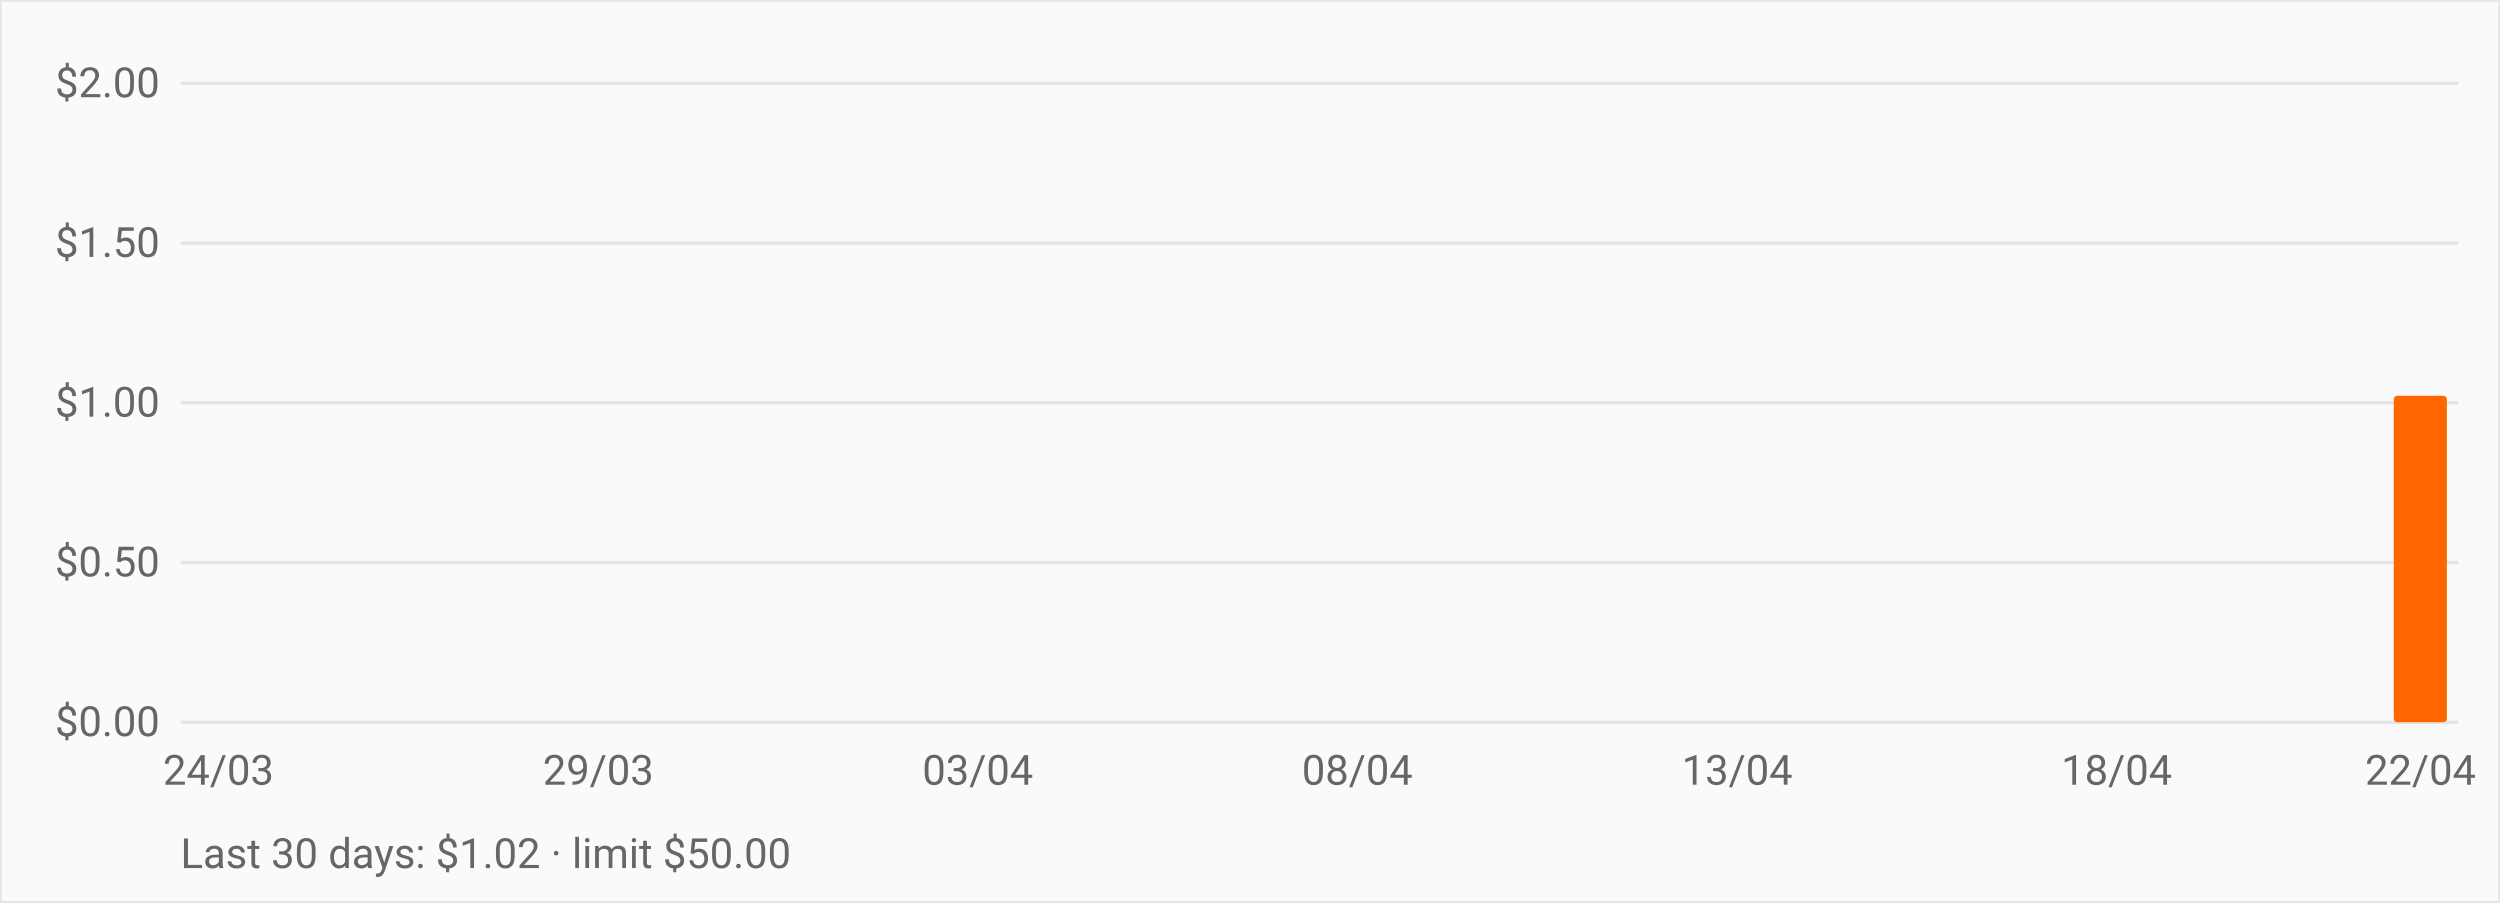
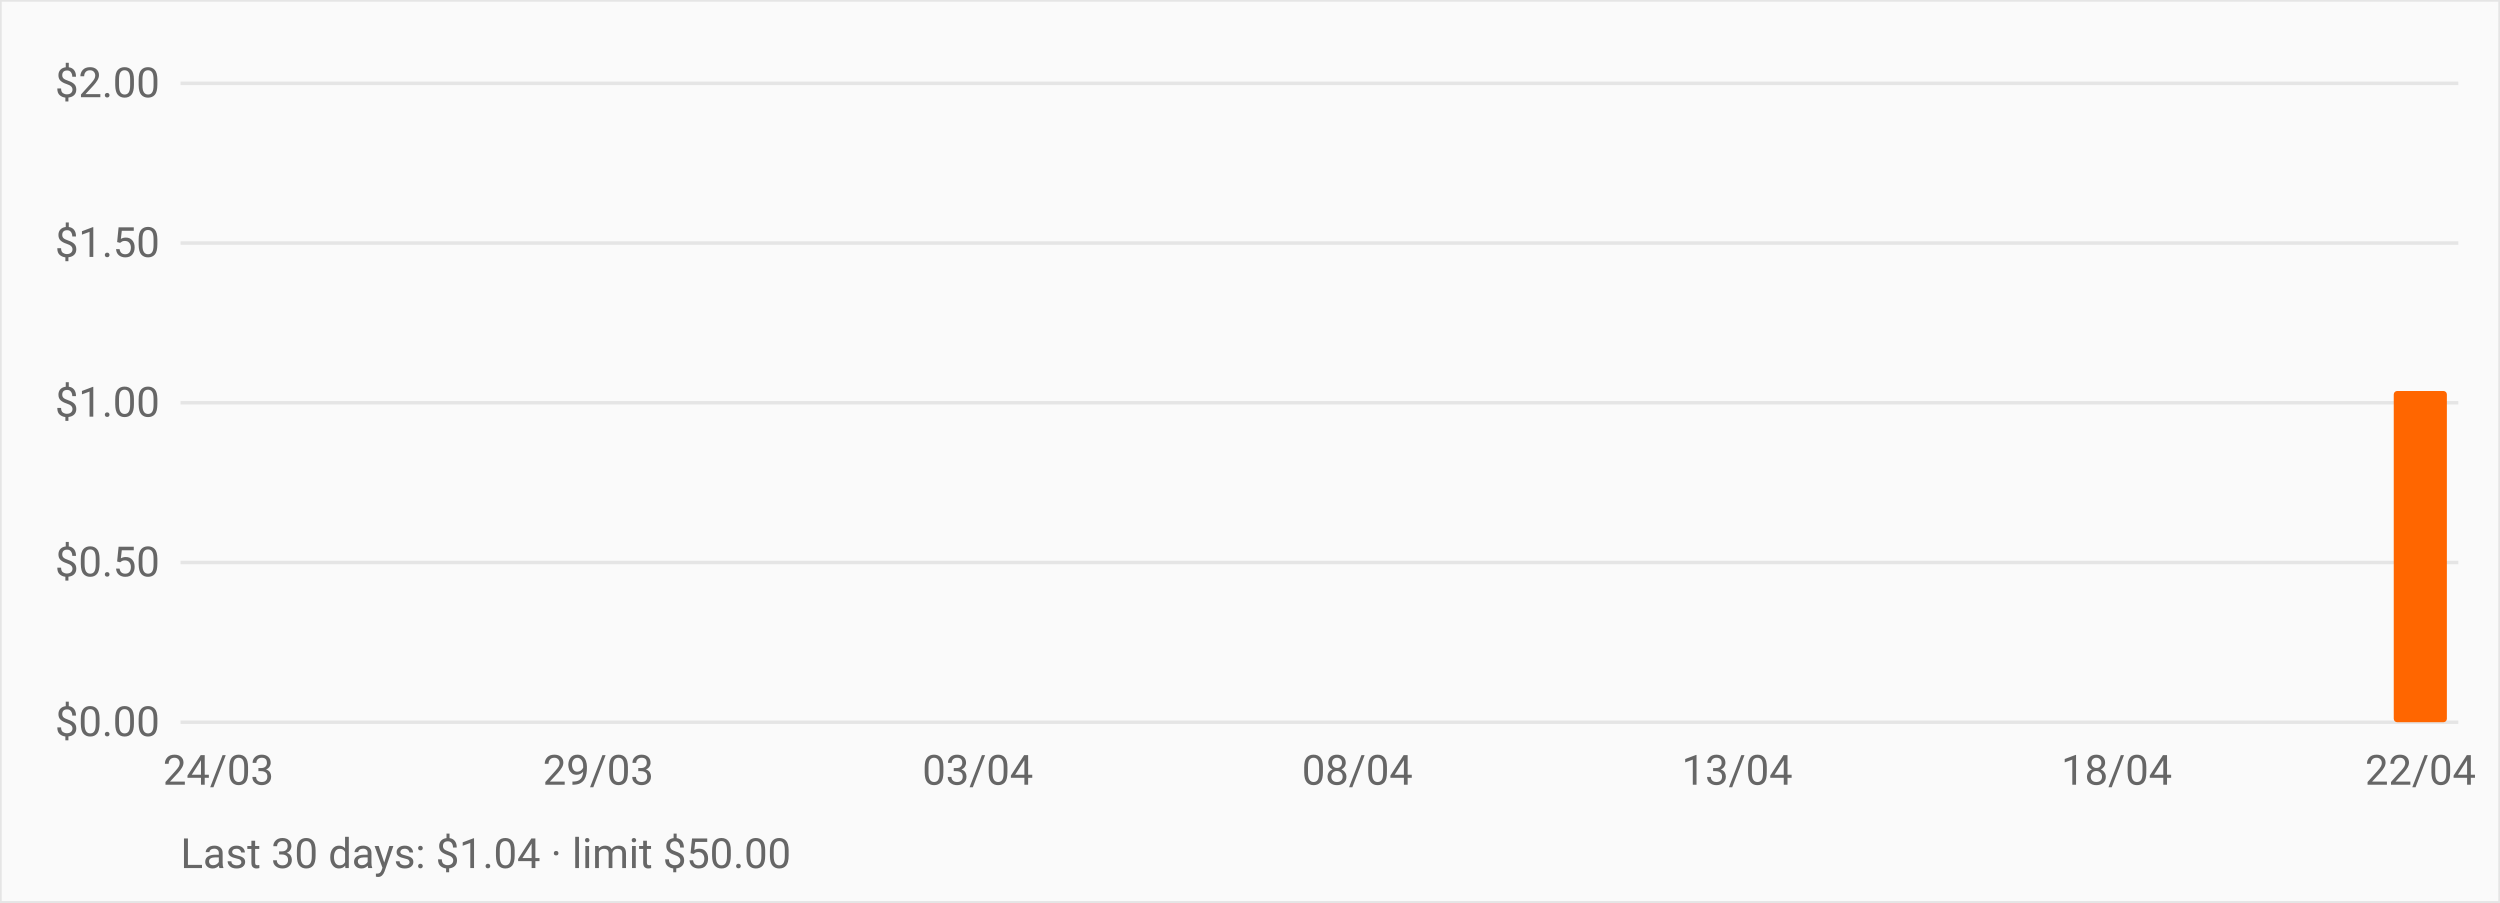
<svg xmlns="http://www.w3.org/2000/svg" viewBox="0 0 720 260" role="img" aria-label="OpenRouter daily spend over the last 30 days" style="font:12px -apple-system,BlinkMacSystemFont,Segoe UI,Roboto,sans-serif">
  <rect width="720" height="260" fill="#fafafa" stroke="#e5e5e5" />
  <line x1="52" y1="208.0" x2="708" y2="208.0" stroke="#e5e5e5" />
  <text x="46" y="212.0" text-anchor="end" fill="#666">$0.00</text>
  <line x1="52" y1="162.0" x2="708" y2="162.0" stroke="#e5e5e5" />
  <text x="46" y="166.0" text-anchor="end" fill="#666">$0.50</text>
  <line x1="52" y1="116.0" x2="708" y2="116.0" stroke="#e5e5e5" />
  <text x="46" y="120.0" text-anchor="end" fill="#666">$1.00</text>
  <line x1="52" y1="70.0" x2="708" y2="70.0" stroke="#e5e5e5" />
  <text x="46" y="74.0" text-anchor="end" fill="#666">$1.50</text>
  <line x1="52" y1="24.0" x2="708" y2="24.0" stroke="#e5e5e5" />
  <text x="46" y="28.0" text-anchor="end" fill="#666">$2.00</text>
  <rect x="55.3" y="208.0" width="15.3" height="0.0" fill="#ff6600" rx="1" />
  <rect x="77.1" y="208.0" width="15.3" height="0.0" fill="#ff6600" rx="1" />
  <rect x="99.0" y="208.0" width="15.3" height="0.0" fill="#ff6600" rx="1" />
  <rect x="120.9" y="208.0" width="15.3" height="0.0" fill="#ff6600" rx="1" />
  <rect x="142.7" y="208.0" width="15.3" height="0.0" fill="#ff6600" rx="1" />
  <rect x="164.6" y="208.0" width="15.3" height="0.0" fill="#ff6600" rx="1" />
  <rect x="186.5" y="208.0" width="15.3" height="0.0" fill="#ff6600" rx="1" />
  <rect x="208.3" y="208.0" width="15.3" height="0.0" fill="#ff6600" rx="1" />
  <rect x="230.2" y="208.0" width="15.3" height="0.0" fill="#ff6600" rx="1" />
  <rect x="252.1" y="208.0" width="15.3" height="0.0" fill="#ff6600" rx="1" />
  <rect x="273.9" y="208.0" width="15.3" height="0.0" fill="#ff6600" rx="1" />
  <rect x="295.8" y="208.0" width="15.3" height="0.0" fill="#ff6600" rx="1" />
  <rect x="317.7" y="208.0" width="15.3" height="0.0" fill="#ff6600" rx="1" />
  <rect x="339.5" y="208.0" width="15.3" height="0.0" fill="#ff6600" rx="1" />
  <rect x="361.4" y="208.0" width="15.3" height="0.0" fill="#ff6600" rx="1" />
  <rect x="383.3" y="208.0" width="15.3" height="0.0" fill="#ff6600" rx="1" />
  <rect x="405.1" y="208.0" width="15.3" height="0.0" fill="#ff6600" rx="1" />
  <rect x="427.0" y="208.0" width="15.3" height="0.0" fill="#ff6600" rx="1" />
  <rect x="448.9" y="208.0" width="15.3" height="0.0" fill="#ff6600" rx="1" />
  <rect x="470.7" y="208.0" width="15.3" height="0.0" fill="#ff6600" rx="1" />
  <rect x="492.6" y="208.0" width="15.3" height="0.0" fill="#ff6600" rx="1" />
  <rect x="514.5" y="208.0" width="15.3" height="0.0" fill="#ff6600" rx="1" />
  <rect x="536.3" y="208.0" width="15.3" height="0.0" fill="#ff6600" rx="1" />
  <rect x="558.2" y="208.0" width="15.3" height="0.0" fill="#ff6600" rx="1" />
  <rect x="580.1" y="208.0" width="15.3" height="0.0" fill="#ff6600" rx="1" />
  <rect x="601.9" y="208.0" width="15.3" height="0.0" fill="#ff6600" rx="1" />
  <rect x="623.8" y="208.0" width="15.3" height="0.0" fill="#ff6600" rx="1" />
  <rect x="645.7" y="208.0" width="15.3" height="0.0" fill="#ff6600" rx="1" />
  <rect x="667.5" y="208.0" width="15.3" height="0.0" fill="#ff6600" rx="1" />
-   <rect x="689.4" y="114.0" width="15.3" height="94.0" fill="#ff6600" rx="1" />
+   <rect x="689.4" y="112.6" width="15.3" height="95.4" fill="#ff6600" rx="1" />
  <text x="62.9" y="226" text-anchor="middle" fill="#666">24/03</text>
  <text x="172.3" y="226" text-anchor="middle" fill="#666">29/03</text>
  <text x="281.6" y="226" text-anchor="middle" fill="#666">03/04</text>
  <text x="390.9" y="226" text-anchor="middle" fill="#666">08/04</text>
  <text x="500.3" y="226" text-anchor="middle" fill="#666">13/04</text>
  <text x="609.6" y="226" text-anchor="middle" fill="#666">18/04</text>
  <text x="697.1" y="226" text-anchor="middle" fill="#666">22/04</text>
-   <text x="52" y="250" fill="#666">Last 30 days: $1.02 · limit $50.00</text>
+   <text x="52" y="250" fill="#666">Last 30 days: $1.04 · limit $50.00</text>
</svg>
